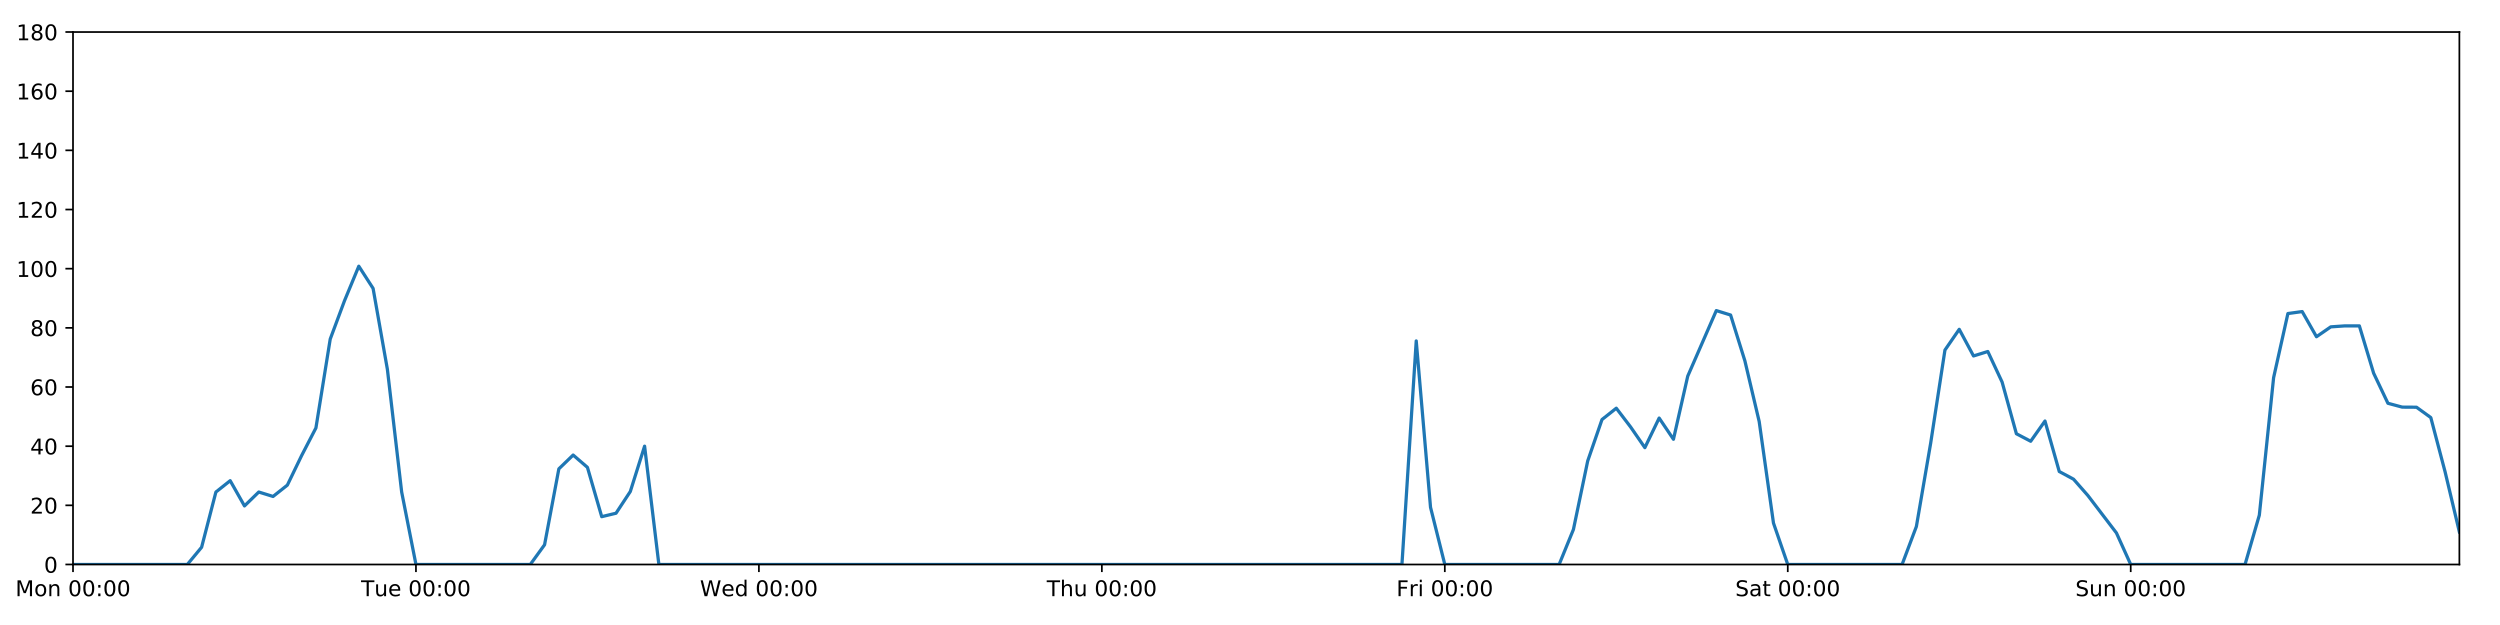
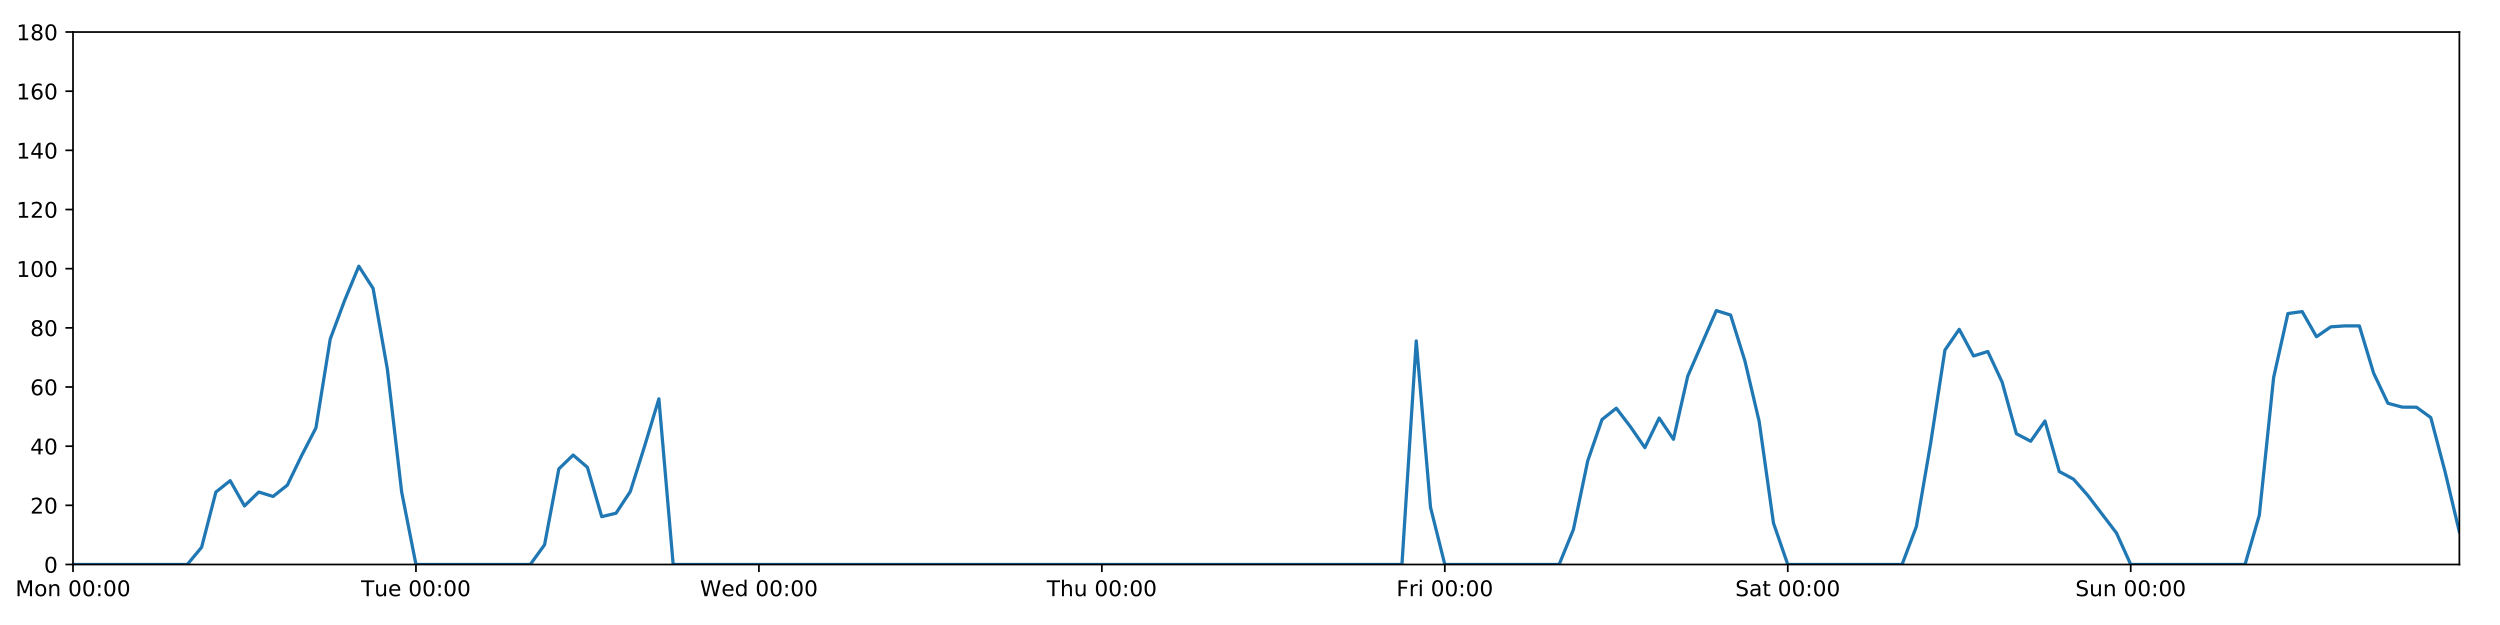
<svg xmlns="http://www.w3.org/2000/svg" xmlns:xlink="http://www.w3.org/1999/xlink" height="288pt" version="1.1" viewBox="0 0 1152 288" width="1152pt">
  <defs>
    <style type="text/css">
*{stroke-linecap:butt;stroke-linejoin:round;}
  </style>
  </defs>
  <g id="figure_1">
    <g id="patch_1">
      <path d="M 0 288  L 1152 288  L 1152 0  L 0 0  z " style="fill:#ffffff;" />
    </g>
    <g id="axes_1">
      <g id="patch_2">
        <path d="M 33.64 260.12  L 1133.28 260.12  L 1133.28 14.76  L 33.64 14.76  z " style="fill:#ffffff;" />
      </g>
      <g id="matplotlib.axis_1">
        <g id="xtick_1">
          <g id="line2d_1">
            <defs>
-               <path d="M 0 0  L 0 3.5  " id="mbb8ce8322c" style="stroke:#000000;stroke-width:0.8;" />
-             </defs>
-             <g>
-               <use style="stroke:#000000;stroke-width:0.8;" x="33.64" xlink:href="#mbb8ce8322c" y="260.12" />
+               <path d="M 0 0  L 0 3.5  " id="m78f870f266" style="stroke:#000000;stroke-width:0.8;" />
+             </defs>
+             <g>
+               <use style="stroke:#000000;stroke-width:0.8;" x="33.64" xlink:href="#m78f870f266" y="260.12" />
            </g>
          </g>
          <g id="text_1">
            <defs>
              <path d="M 9.812 72.906  L 24.516 72.906  L 43.109 23.297  L 61.812 72.906  L 76.516 72.906  L 76.516 0  L 66.891 0  L 66.891 64.016  L 48.094 14.016  L 38.188 14.016  L 19.391 64.016  L 19.391 0  L 9.812 0  z " id="DejaVuSans-77" />
              <path d="M 30.609 48.391  Q 23.391 48.391 19.188 42.75  Q 14.984 37.109 14.984 27.297  Q 14.984 17.484 19.156 11.844  Q 23.344 6.203 30.609 6.203  Q 37.797 6.203 41.984 11.859  Q 46.188 17.531 46.188 27.297  Q 46.188 37.016 41.984 42.703  Q 37.797 48.391 30.609 48.391  z M 30.609 56  Q 42.328 56 49.016 48.375  Q 55.719 40.766 55.719 27.297  Q 55.719 13.875 49.016 6.219  Q 42.328 -1.422 30.609 -1.422  Q 18.844 -1.422 12.172 6.219  Q 5.516 13.875 5.516 27.297  Q 5.516 40.766 12.172 48.375  Q 18.844 56 30.609 56  z " id="DejaVuSans-111" />
              <path d="M 54.891 33.016  L 54.891 0  L 45.906 0  L 45.906 32.719  Q 45.906 40.484 42.875 44.328  Q 39.844 48.188 33.797 48.188  Q 26.516 48.188 22.312 43.547  Q 18.109 38.922 18.109 30.906  L 18.109 0  L 9.078 0  L 9.078 54.688  L 18.109 54.688  L 18.109 46.188  Q 21.344 51.125 25.703 53.562  Q 30.078 56 35.797 56  Q 45.219 56 50.047 50.172  Q 54.891 44.344 54.891 33.016  z " id="DejaVuSans-110" />
              <path id="DejaVuSans-32" />
              <path d="M 31.781 66.406  Q 24.172 66.406 20.328 58.906  Q 16.5 51.422 16.5 36.375  Q 16.5 21.391 20.328 13.891  Q 24.172 6.391 31.781 6.391  Q 39.453 6.391 43.281 13.891  Q 47.125 21.391 47.125 36.375  Q 47.125 51.422 43.281 58.906  Q 39.453 66.406 31.781 66.406  z M 31.781 74.219  Q 44.047 74.219 50.516 64.516  Q 56.984 54.828 56.984 36.375  Q 56.984 17.969 50.516 8.266  Q 44.047 -1.422 31.781 -1.422  Q 19.531 -1.422 13.062 8.266  Q 6.594 17.969 6.594 36.375  Q 6.594 54.828 13.062 64.516  Q 19.531 74.219 31.781 74.219  z " id="DejaVuSans-48" />
              <path d="M 11.719 12.406  L 22.016 12.406  L 22.016 0  L 11.719 0  z M 11.719 51.703  L 22.016 51.703  L 22.016 39.312  L 11.719 39.312  z " id="DejaVuSans-58" />
            </defs>
            <g transform="translate(7.099375 274.7184)scale(0.1 -0.1)">
              <use xlink:href="#DejaVuSans-77" />
              <use x="86.279" xlink:href="#DejaVuSans-111" />
              <use x="147.461" xlink:href="#DejaVuSans-110" />
              <use x="210.84" xlink:href="#DejaVuSans-32" />
              <use x="242.627" xlink:href="#DejaVuSans-48" />
              <use x="306.25" xlink:href="#DejaVuSans-48" />
              <use x="369.873" xlink:href="#DejaVuSans-58" />
              <use x="403.564" xlink:href="#DejaVuSans-48" />
              <use x="467.188" xlink:href="#DejaVuSans-48" />
            </g>
          </g>
        </g>
        <g id="xtick_2">
          <g id="line2d_2">
            <g>
-               <use style="stroke:#000000;stroke-width:0.8;" x="191.672" xlink:href="#mbb8ce8322c" y="260.12" />
+               <use style="stroke:#000000;stroke-width:0.8;" x="191.672" xlink:href="#m78f870f266" y="260.12" />
            </g>
          </g>
          <g id="text_2">
            <defs>
              <path d="M -0.297 72.906  L 61.375 72.906  L 61.375 64.594  L 35.5 64.594  L 35.5 0  L 25.594 0  L 25.594 64.594  L -0.297 64.594  z " id="DejaVuSans-84" />
              <path d="M 8.5 21.578  L 8.5 54.688  L 17.484 54.688  L 17.484 21.922  Q 17.484 14.156 20.5 10.266  Q 23.531 6.391 29.594 6.391  Q 36.859 6.391 41.078 11.031  Q 45.312 15.672 45.312 23.688  L 45.312 54.688  L 54.297 54.688  L 54.297 0  L 45.312 0  L 45.312 8.406  Q 42.047 3.422 37.719 1  Q 33.406 -1.422 27.688 -1.422  Q 18.266 -1.422 13.375 4.438  Q 8.5 10.297 8.5 21.578  z M 31.109 56  z " id="DejaVuSans-117" />
              <path d="M 56.203 29.594  L 56.203 25.203  L 14.891 25.203  Q 15.484 15.922 20.484 11.062  Q 25.484 6.203 34.422 6.203  Q 39.594 6.203 44.453 7.469  Q 49.312 8.734 54.109 11.281  L 54.109 2.781  Q 49.266 0.734 44.188 -0.344  Q 39.109 -1.422 33.891 -1.422  Q 20.797 -1.422 13.156 6.188  Q 5.516 13.812 5.516 26.812  Q 5.516 40.234 12.766 48.109  Q 20.016 56 32.328 56  Q 43.359 56 49.781 48.891  Q 56.203 41.797 56.203 29.594  z M 47.219 32.234  Q 47.125 39.594 43.094 43.984  Q 39.062 48.391 32.422 48.391  Q 24.906 48.391 20.391 44.141  Q 15.875 39.891 15.188 32.172  z " id="DejaVuSans-101" />
            </defs>
            <g transform="translate(166.3862 274.7184)scale(0.1 -0.1)">
              <use xlink:href="#DejaVuSans-84" />
              <use x="60.85" xlink:href="#DejaVuSans-117" />
              <use x="124.229" xlink:href="#DejaVuSans-101" />
              <use x="185.752" xlink:href="#DejaVuSans-32" />
              <use x="217.539" xlink:href="#DejaVuSans-48" />
              <use x="281.162" xlink:href="#DejaVuSans-48" />
              <use x="344.785" xlink:href="#DejaVuSans-58" />
              <use x="378.477" xlink:href="#DejaVuSans-48" />
              <use x="442.1" xlink:href="#DejaVuSans-48" />
            </g>
          </g>
        </g>
        <g id="xtick_3">
          <g id="line2d_3">
            <g>
-               <use style="stroke:#000000;stroke-width:0.8;" x="349.704" xlink:href="#mbb8ce8322c" y="260.12" />
+               <use style="stroke:#000000;stroke-width:0.8;" x="349.704" xlink:href="#m78f870f266" y="260.12" />
            </g>
          </g>
          <g id="text_3">
            <defs>
              <path d="M 3.328 72.906  L 13.281 72.906  L 28.609 11.281  L 43.891 72.906  L 54.984 72.906  L 70.312 11.281  L 85.594 72.906  L 95.609 72.906  L 77.297 0  L 64.891 0  L 49.516 63.281  L 33.984 0  L 21.578 0  z " id="DejaVuSans-87" />
              <path d="M 45.406 46.391  L 45.406 75.984  L 54.391 75.984  L 54.391 0  L 45.406 0  L 45.406 8.203  Q 42.578 3.328 38.25 0.953  Q 33.938 -1.422 27.875 -1.422  Q 17.969 -1.422 11.734 6.484  Q 5.516 14.406 5.516 27.297  Q 5.516 40.188 11.734 48.094  Q 17.969 56 27.875 56  Q 33.938 56 38.25 53.625  Q 42.578 51.266 45.406 46.391  z M 14.797 27.297  Q 14.797 17.391 18.875 11.75  Q 22.953 6.109 30.078 6.109  Q 37.203 6.109 41.297 11.75  Q 45.406 17.391 45.406 27.297  Q 45.406 37.203 41.297 42.844  Q 37.203 48.484 30.078 48.484  Q 22.953 48.484 18.875 42.844  Q 14.797 37.203 14.797 27.297  z " id="DejaVuSans-100" />
            </defs>
            <g transform="translate(322.5151 274.7184)scale(0.1 -0.1)">
              <use xlink:href="#DejaVuSans-87" />
              <use x="98.799" xlink:href="#DejaVuSans-101" />
              <use x="160.322" xlink:href="#DejaVuSans-100" />
              <use x="223.799" xlink:href="#DejaVuSans-32" />
              <use x="255.586" xlink:href="#DejaVuSans-48" />
              <use x="319.209" xlink:href="#DejaVuSans-48" />
              <use x="382.832" xlink:href="#DejaVuSans-58" />
              <use x="416.523" xlink:href="#DejaVuSans-48" />
              <use x="480.146" xlink:href="#DejaVuSans-48" />
            </g>
          </g>
        </g>
        <g id="xtick_4">
          <g id="line2d_4">
            <g>
-               <use style="stroke:#000000;stroke-width:0.8;" x="507.736" xlink:href="#mbb8ce8322c" y="260.12" />
+               <use style="stroke:#000000;stroke-width:0.8;" x="507.736" xlink:href="#m78f870f266" y="260.12" />
            </g>
          </g>
          <g id="text_4">
            <defs>
              <path d="M 54.891 33.016  L 54.891 0  L 45.906 0  L 45.906 32.719  Q 45.906 40.484 42.875 44.328  Q 39.844 48.188 33.797 48.188  Q 26.516 48.188 22.312 43.547  Q 18.109 38.922 18.109 30.906  L 18.109 0  L 9.078 0  L 9.078 75.984  L 18.109 75.984  L 18.109 46.188  Q 21.344 51.125 25.703 53.562  Q 30.078 56 35.797 56  Q 45.219 56 50.047 50.172  Q 54.891 44.344 54.891 33.016  z " id="DejaVuSans-104" />
            </defs>
            <g transform="translate(482.3464 274.7184)scale(0.1 -0.1)">
              <use xlink:href="#DejaVuSans-84" />
              <use x="61.084" xlink:href="#DejaVuSans-104" />
              <use x="124.463" xlink:href="#DejaVuSans-117" />
              <use x="187.842" xlink:href="#DejaVuSans-32" />
              <use x="219.629" xlink:href="#DejaVuSans-48" />
              <use x="283.252" xlink:href="#DejaVuSans-48" />
              <use x="346.875" xlink:href="#DejaVuSans-58" />
              <use x="380.566" xlink:href="#DejaVuSans-48" />
              <use x="444.189" xlink:href="#DejaVuSans-48" />
            </g>
          </g>
        </g>
        <g id="xtick_5">
          <g id="line2d_5">
            <g>
-               <use style="stroke:#000000;stroke-width:0.8;" x="665.768" xlink:href="#mbb8ce8322c" y="260.12" />
+               <use style="stroke:#000000;stroke-width:0.8;" x="665.768" xlink:href="#m78f870f266" y="260.12" />
            </g>
          </g>
          <g id="text_5">
            <defs>
              <path d="M 9.812 72.906  L 51.703 72.906  L 51.703 64.594  L 19.672 64.594  L 19.672 43.109  L 48.578 43.109  L 48.578 34.812  L 19.672 34.812  L 19.672 0  L 9.812 0  z " id="DejaVuSans-70" />
              <path d="M 41.109 46.297  Q 39.594 47.172 37.812 47.578  Q 36.031 48 33.891 48  Q 26.266 48 22.188 43.047  Q 18.109 38.094 18.109 28.812  L 18.109 0  L 9.078 0  L 9.078 54.688  L 18.109 54.688  L 18.109 46.188  Q 20.953 51.172 25.484 53.578  Q 30.031 56 36.531 56  Q 37.453 56 38.578 55.875  Q 39.703 55.766 41.062 55.516  z " id="DejaVuSans-114" />
              <path d="M 9.422 54.688  L 18.406 54.688  L 18.406 0  L 9.422 0  z M 9.422 75.984  L 18.406 75.984  L 18.406 64.594  L 9.422 64.594  z " id="DejaVuSans-105" />
            </defs>
            <g transform="translate(643.4551 274.7184)scale(0.1 -0.1)">
              <use xlink:href="#DejaVuSans-70" />
              <use x="57.41" xlink:href="#DejaVuSans-114" />
              <use x="98.523" xlink:href="#DejaVuSans-105" />
              <use x="126.307" xlink:href="#DejaVuSans-32" />
              <use x="158.094" xlink:href="#DejaVuSans-48" />
              <use x="221.717" xlink:href="#DejaVuSans-48" />
              <use x="285.34" xlink:href="#DejaVuSans-58" />
              <use x="319.031" xlink:href="#DejaVuSans-48" />
              <use x="382.654" xlink:href="#DejaVuSans-48" />
            </g>
          </g>
        </g>
        <g id="xtick_6">
          <g id="line2d_6">
            <g>
-               <use style="stroke:#000000;stroke-width:0.8;" x="823.8" xlink:href="#mbb8ce8322c" y="260.12" />
+               <use style="stroke:#000000;stroke-width:0.8;" x="823.8" xlink:href="#m78f870f266" y="260.12" />
            </g>
          </g>
          <g id="text_6">
            <defs>
              <path d="M 53.516 70.516  L 53.516 60.891  Q 47.906 63.578 42.922 64.891  Q 37.938 66.219 33.297 66.219  Q 25.25 66.219 20.875 63.094  Q 16.5 59.969 16.5 54.203  Q 16.5 49.359 19.406 46.891  Q 22.312 44.438 30.422 42.922  L 36.375 41.703  Q 47.406 39.594 52.656 34.297  Q 57.906 29 57.906 20.125  Q 57.906 9.516 50.797 4.047  Q 43.703 -1.422 29.984 -1.422  Q 24.812 -1.422 18.969 -0.25  Q 13.141 0.922 6.891 3.219  L 6.891 13.375  Q 12.891 10.016 18.656 8.297  Q 24.422 6.594 29.984 6.594  Q 38.422 6.594 43.016 9.906  Q 47.609 13.234 47.609 19.391  Q 47.609 24.75 44.312 27.781  Q 41.016 30.812 33.5 32.328  L 27.484 33.5  Q 16.453 35.688 11.516 40.375  Q 6.594 45.062 6.594 53.422  Q 6.594 63.094 13.406 68.656  Q 20.219 74.219 32.172 74.219  Q 37.312 74.219 42.625 73.281  Q 47.953 72.359 53.516 70.516  z " id="DejaVuSans-83" />
              <path d="M 34.281 27.484  Q 23.391 27.484 19.188 25  Q 14.984 22.516 14.984 16.5  Q 14.984 11.719 18.141 8.906  Q 21.297 6.109 26.703 6.109  Q 34.188 6.109 38.703 11.406  Q 43.219 16.703 43.219 25.484  L 43.219 27.484  z M 52.203 31.203  L 52.203 0  L 43.219 0  L 43.219 8.297  Q 40.141 3.328 35.547 0.953  Q 30.953 -1.422 24.312 -1.422  Q 15.922 -1.422 10.953 3.297  Q 6 8.016 6 15.922  Q 6 25.141 12.172 29.828  Q 18.359 34.516 30.609 34.516  L 43.219 34.516  L 43.219 35.406  Q 43.219 41.609 39.141 45  Q 35.062 48.391 27.688 48.391  Q 23 48.391 18.547 47.266  Q 14.109 46.141 10.016 43.891  L 10.016 52.203  Q 14.938 54.109 19.578 55.047  Q 24.219 56 28.609 56  Q 40.484 56 46.344 49.844  Q 52.203 43.703 52.203 31.203  z " id="DejaVuSans-97" />
              <path d="M 18.312 70.219  L 18.312 54.688  L 36.812 54.688  L 36.812 47.703  L 18.312 47.703  L 18.312 18.016  Q 18.312 11.328 20.141 9.422  Q 21.969 7.516 27.594 7.516  L 36.812 7.516  L 36.812 0  L 27.594 0  Q 17.188 0 13.234 3.875  Q 9.281 7.766 9.281 18.016  L 9.281 47.703  L 2.688 47.703  L 2.688 54.688  L 9.281 54.688  L 9.281 70.219  z " id="DejaVuSans-116" />
            </defs>
            <g transform="translate(799.6036 274.7184)scale(0.1 -0.1)">
              <use xlink:href="#DejaVuSans-83" />
              <use x="63.477" xlink:href="#DejaVuSans-97" />
              <use x="124.756" xlink:href="#DejaVuSans-116" />
              <use x="163.965" xlink:href="#DejaVuSans-32" />
              <use x="195.752" xlink:href="#DejaVuSans-48" />
              <use x="259.375" xlink:href="#DejaVuSans-48" />
              <use x="322.998" xlink:href="#DejaVuSans-58" />
              <use x="356.689" xlink:href="#DejaVuSans-48" />
              <use x="420.312" xlink:href="#DejaVuSans-48" />
            </g>
          </g>
        </g>
        <g id="xtick_7">
          <g id="line2d_7">
            <g>
-               <use style="stroke:#000000;stroke-width:0.8;" x="981.833" xlink:href="#mbb8ce8322c" y="260.12" />
+               <use style="stroke:#000000;stroke-width:0.8;" x="981.833" xlink:href="#m78f870f266" y="260.12" />
            </g>
          </g>
          <g id="text_7">
            <g transform="translate(956.3224 274.7184)scale(0.1 -0.1)">
              <use xlink:href="#DejaVuSans-83" />
              <use x="63.477" xlink:href="#DejaVuSans-117" />
              <use x="126.855" xlink:href="#DejaVuSans-110" />
              <use x="190.234" xlink:href="#DejaVuSans-32" />
              <use x="222.021" xlink:href="#DejaVuSans-48" />
              <use x="285.645" xlink:href="#DejaVuSans-48" />
              <use x="349.268" xlink:href="#DejaVuSans-58" />
              <use x="382.959" xlink:href="#DejaVuSans-48" />
              <use x="446.582" xlink:href="#DejaVuSans-48" />
            </g>
          </g>
        </g>
      </g>
      <g id="matplotlib.axis_2">
        <g id="ytick_1">
          <g id="line2d_8">
            <defs>
-               <path d="M 0 0  L -3.5 0  " id="m880364cd7c" style="stroke:#000000;stroke-width:0.8;" />
-             </defs>
-             <g>
-               <use style="stroke:#000000;stroke-width:0.8;" x="33.64" xlink:href="#m880364cd7c" y="260.12" />
+               <path d="M 0 0  L -3.5 0  " id="m582f8f3150" style="stroke:#000000;stroke-width:0.8;" />
+             </defs>
+             <g>
+               <use style="stroke:#000000;stroke-width:0.8;" x="33.64" xlink:href="#m582f8f3150" y="260.12" />
            </g>
          </g>
          <g id="text_8">
            <g transform="translate(20.2775 263.9192)scale(0.1 -0.1)">
              <use xlink:href="#DejaVuSans-48" />
            </g>
          </g>
        </g>
        <g id="ytick_2">
          <g id="line2d_9">
            <g>
-               <use style="stroke:#000000;stroke-width:0.8;" x="33.64" xlink:href="#m880364cd7c" y="232.858" />
+               <use style="stroke:#000000;stroke-width:0.8;" x="33.64" xlink:href="#m582f8f3150" y="232.858" />
            </g>
          </g>
          <g id="text_9">
            <defs>
              <path d="M 19.188 8.297  L 53.609 8.297  L 53.609 0  L 7.328 0  L 7.328 8.297  Q 12.938 14.109 22.625 23.891  Q 32.328 33.688 34.812 36.531  Q 39.547 41.844 41.422 45.531  Q 43.312 49.219 43.312 52.781  Q 43.312 58.594 39.234 62.25  Q 35.156 65.922 28.609 65.922  Q 23.969 65.922 18.812 64.312  Q 13.672 62.703 7.812 59.422  L 7.812 69.391  Q 13.766 71.781 18.938 73  Q 24.125 74.219 28.422 74.219  Q 39.75 74.219 46.484 68.547  Q 53.219 62.891 53.219 53.422  Q 53.219 48.922 51.531 44.891  Q 49.859 40.875 45.406 35.406  Q 44.188 33.984 37.641 27.219  Q 31.109 20.453 19.188 8.297  z " id="DejaVuSans-50" />
            </defs>
            <g transform="translate(13.915 236.657)scale(0.1 -0.1)">
              <use xlink:href="#DejaVuSans-50" />
              <use x="63.623" xlink:href="#DejaVuSans-48" />
            </g>
          </g>
        </g>
        <g id="ytick_3">
          <g id="line2d_10">
            <g>
-               <use style="stroke:#000000;stroke-width:0.8;" x="33.64" xlink:href="#m880364cd7c" y="205.596" />
+               <use style="stroke:#000000;stroke-width:0.8;" x="33.64" xlink:href="#m582f8f3150" y="205.596" />
            </g>
          </g>
          <g id="text_10">
            <defs>
              <path d="M 37.797 64.312  L 12.891 25.391  L 37.797 25.391  z M 35.203 72.906  L 47.609 72.906  L 47.609 25.391  L 58.016 25.391  L 58.016 17.188  L 47.609 17.188  L 47.609 0  L 37.797 0  L 37.797 17.188  L 4.891 17.188  L 4.891 26.703  z " id="DejaVuSans-52" />
            </defs>
            <g transform="translate(13.915 209.3948)scale(0.1 -0.1)">
              <use xlink:href="#DejaVuSans-52" />
              <use x="63.623" xlink:href="#DejaVuSans-48" />
            </g>
          </g>
        </g>
        <g id="ytick_4">
          <g id="line2d_11">
            <g>
-               <use style="stroke:#000000;stroke-width:0.8;" x="33.64" xlink:href="#m880364cd7c" y="178.333" />
+               <use style="stroke:#000000;stroke-width:0.8;" x="33.64" xlink:href="#m582f8f3150" y="178.333" />
            </g>
          </g>
          <g id="text_11">
            <defs>
              <path d="M 33.016 40.375  Q 26.375 40.375 22.484 35.828  Q 18.609 31.297 18.609 23.391  Q 18.609 15.531 22.484 10.953  Q 26.375 6.391 33.016 6.391  Q 39.656 6.391 43.531 10.953  Q 47.406 15.531 47.406 23.391  Q 47.406 31.297 43.531 35.828  Q 39.656 40.375 33.016 40.375  z M 52.594 71.297  L 52.594 62.312  Q 48.875 64.062 45.094 64.984  Q 41.312 65.922 37.594 65.922  Q 27.828 65.922 22.672 59.328  Q 17.531 52.734 16.797 39.406  Q 19.672 43.656 24.016 45.922  Q 28.375 48.188 33.594 48.188  Q 44.578 48.188 50.953 41.516  Q 57.328 34.859 57.328 23.391  Q 57.328 12.156 50.688 5.359  Q 44.047 -1.422 33.016 -1.422  Q 20.359 -1.422 13.672 8.266  Q 6.984 17.969 6.984 36.375  Q 6.984 53.656 15.188 63.938  Q 23.391 74.219 37.203 74.219  Q 40.922 74.219 44.703 73.484  Q 48.484 72.75 52.594 71.297  z " id="DejaVuSans-54" />
            </defs>
            <g transform="translate(13.915 182.1326)scale(0.1 -0.1)">
              <use xlink:href="#DejaVuSans-54" />
              <use x="63.623" xlink:href="#DejaVuSans-48" />
            </g>
          </g>
        </g>
        <g id="ytick_5">
          <g id="line2d_12">
            <g>
-               <use style="stroke:#000000;stroke-width:0.8;" x="33.64" xlink:href="#m880364cd7c" y="151.071" />
+               <use style="stroke:#000000;stroke-width:0.8;" x="33.64" xlink:href="#m582f8f3150" y="151.071" />
            </g>
          </g>
          <g id="text_12">
            <defs>
              <path d="M 31.781 34.625  Q 24.75 34.625 20.719 30.859  Q 16.703 27.094 16.703 20.516  Q 16.703 13.922 20.719 10.156  Q 24.75 6.391 31.781 6.391  Q 38.812 6.391 42.859 10.172  Q 46.922 13.969 46.922 20.516  Q 46.922 27.094 42.891 30.859  Q 38.875 34.625 31.781 34.625  z M 21.922 38.812  Q 15.578 40.375 12.031 44.719  Q 8.5 49.078 8.5 55.328  Q 8.5 64.062 14.719 69.141  Q 20.953 74.219 31.781 74.219  Q 42.672 74.219 48.875 69.141  Q 55.078 64.062 55.078 55.328  Q 55.078 49.078 51.531 44.719  Q 48 40.375 41.703 38.812  Q 48.828 37.156 52.797 32.312  Q 56.781 27.484 56.781 20.516  Q 56.781 9.906 50.312 4.234  Q 43.844 -1.422 31.781 -1.422  Q 19.734 -1.422 13.25 4.234  Q 6.781 9.906 6.781 20.516  Q 6.781 27.484 10.781 32.312  Q 14.797 37.156 21.922 38.812  z M 18.312 54.391  Q 18.312 48.734 21.844 45.562  Q 25.391 42.391 31.781 42.391  Q 38.141 42.391 41.719 45.562  Q 45.312 48.734 45.312 54.391  Q 45.312 60.062 41.719 63.234  Q 38.141 66.406 31.781 66.406  Q 25.391 66.406 21.844 63.234  Q 18.312 60.062 18.312 54.391  z " id="DejaVuSans-56" />
            </defs>
            <g transform="translate(13.915 154.8703)scale(0.1 -0.1)">
              <use xlink:href="#DejaVuSans-56" />
              <use x="63.623" xlink:href="#DejaVuSans-48" />
            </g>
          </g>
        </g>
        <g id="ytick_6">
          <g id="line2d_13">
            <g>
-               <use style="stroke:#000000;stroke-width:0.8;" x="33.64" xlink:href="#m880364cd7c" y="123.809" />
+               <use style="stroke:#000000;stroke-width:0.8;" x="33.64" xlink:href="#m582f8f3150" y="123.809" />
            </g>
          </g>
          <g id="text_13">
            <defs>
              <path d="M 12.406 8.297  L 28.516 8.297  L 28.516 63.922  L 10.984 60.406  L 10.984 69.391  L 28.422 72.906  L 38.281 72.906  L 38.281 8.297  L 54.391 8.297  L 54.391 0  L 12.406 0  z " id="DejaVuSans-49" />
            </defs>
            <g transform="translate(7.5525 127.6081)scale(0.1 -0.1)">
              <use xlink:href="#DejaVuSans-49" />
              <use x="63.623" xlink:href="#DejaVuSans-48" />
              <use x="127.246" xlink:href="#DejaVuSans-48" />
            </g>
          </g>
        </g>
        <g id="ytick_7">
          <g id="line2d_14">
            <g>
-               <use style="stroke:#000000;stroke-width:0.8;" x="33.64" xlink:href="#m880364cd7c" y="96.547" />
+               <use style="stroke:#000000;stroke-width:0.8;" x="33.64" xlink:href="#m582f8f3150" y="96.547" />
            </g>
          </g>
          <g id="text_14">
            <g transform="translate(7.5525 100.3459)scale(0.1 -0.1)">
              <use xlink:href="#DejaVuSans-49" />
              <use x="63.623" xlink:href="#DejaVuSans-50" />
              <use x="127.246" xlink:href="#DejaVuSans-48" />
            </g>
          </g>
        </g>
        <g id="ytick_8">
          <g id="line2d_15">
            <g>
-               <use style="stroke:#000000;stroke-width:0.8;" x="33.64" xlink:href="#m880364cd7c" y="69.284" />
+               <use style="stroke:#000000;stroke-width:0.8;" x="33.64" xlink:href="#m582f8f3150" y="69.284" />
            </g>
          </g>
          <g id="text_15">
            <g transform="translate(7.5525 73.08366)scale(0.1 -0.1)">
              <use xlink:href="#DejaVuSans-49" />
              <use x="63.623" xlink:href="#DejaVuSans-52" />
              <use x="127.246" xlink:href="#DejaVuSans-48" />
            </g>
          </g>
        </g>
        <g id="ytick_9">
          <g id="line2d_16">
            <g>
-               <use style="stroke:#000000;stroke-width:0.8;" x="33.64" xlink:href="#m880364cd7c" y="42.022" />
+               <use style="stroke:#000000;stroke-width:0.8;" x="33.64" xlink:href="#m582f8f3150" y="42.022" />
            </g>
          </g>
          <g id="text_16">
            <g transform="translate(7.5525 45.82144)scale(0.1 -0.1)">
              <use xlink:href="#DejaVuSans-49" />
              <use x="63.623" xlink:href="#DejaVuSans-54" />
              <use x="127.246" xlink:href="#DejaVuSans-48" />
            </g>
          </g>
        </g>
        <g id="ytick_10">
          <g id="line2d_17">
            <g>
-               <use style="stroke:#000000;stroke-width:0.8;" x="33.64" xlink:href="#m880364cd7c" y="14.76" />
+               <use style="stroke:#000000;stroke-width:0.8;" x="33.64" xlink:href="#m582f8f3150" y="14.76" />
            </g>
          </g>
          <g id="text_17">
            <g transform="translate(7.5525 18.55922)scale(0.1 -0.1)">
              <use xlink:href="#DejaVuSans-49" />
              <use x="63.623" xlink:href="#DejaVuSans-56" />
              <use x="127.246" xlink:href="#DejaVuSans-48" />
            </g>
          </g>
        </g>
      </g>
      <g id="line2d_18">
-         <path clip-path="url(#paed1f0f8f4)" d="M 33.64 260.12  L 86.317 260.12  L 92.902 252.169  L 99.487 226.724  L 106.071 221.499  L 112.656 233.13  L 119.241 226.724  L 125.825 228.768  L 132.41 223.543  L 138.995 209.912  L 145.579 197.19  L 152.164 156.251  L 158.749 138.576  L 165.333 122.673  L 171.918 132.896  L 178.503 170.155  L 185.087 226.724  L 191.672 260.12  L 244.349 260.12  L 250.934 251.033  L 257.519 216.046  L 264.103 209.685  L 270.688 215.365  L 277.273 238.083  L 283.857 236.493  L 290.442 226.497  L 297.027 205.596  L 303.611 260.12  L 646.014 260.12  L 652.599 157.108  L 659.184 233.767  L 665.768 260.12  L 718.446 260.12  L 725.03 243.99  L 731.615 212.411  L 738.2 193.328  L 744.784 188.102  L 751.369 196.735  L 757.954 206.277  L 764.538 192.646  L 771.123 202.415  L 777.708 173.335  L 790.877 143.12  L 797.462 145.164  L 804.046 166.293  L 810.631 194.236  L 817.216 241.036  L 823.8 260.12  L 876.478 260.12  L 883.063 242.627  L 889.647 204.232  L 896.232 161.294  L 902.817 151.753  L 909.401 164.021  L 915.986 161.976  L 922.571 176.061  L 929.155 199.87  L 935.74 203.324  L 942.325 194.009  L 948.909 217.279  L 955.494 220.817  L 962.079 228.314  L 975.248 245.58  L 981.833 260.12  L 1034.51 260.12  L 1041.095 237.401  L 1047.679 174.017  L 1054.264 144.483  L 1060.849 143.574  L 1067.433 155.16  L 1074.018 150.617  L 1080.603 150.162  L 1087.187 150.162  L 1093.772 171.972  L 1100.357 185.83  L 1106.941 187.602  L 1113.526 187.648  L 1120.111 192.419  L 1126.695 217.409  L 1133.28 245.126  L 1133.28 245.126  " style="fill:none;stroke:#1f77b4;stroke-linecap:square;stroke-width:1.5;" />
+         <path clip-path="url(#pc283fd11a6)" d="M 33.64 260.12  L 86.317 260.12  L 92.902 252.169  L 99.487 226.724  L 106.071 221.499  L 112.656 233.13  L 119.241 226.724  L 125.825 228.768  L 132.41 223.543  L 138.995 209.912  L 145.579 197.19  L 152.164 156.251  L 158.749 138.576  L 165.333 122.673  L 171.918 132.896  L 178.503 170.155  L 185.087 226.724  L 191.672 260.12  L 244.349 260.12  L 250.934 251.033  L 257.519 216.046  L 264.103 209.685  L 270.688 215.365  L 277.273 238.083  L 283.857 236.493  L 290.442 226.497  L 297.027 205.596  L 303.611 183.786  L 310.196 260.12  L 646.014 260.12  L 652.599 157.108  L 659.184 233.767  L 665.768 260.12  L 718.446 260.12  L 725.03 243.99  L 731.615 212.411  L 738.2 193.328  L 744.784 188.102  L 751.369 196.735  L 757.954 206.277  L 764.538 192.646  L 771.123 202.415  L 777.708 173.335  L 790.877 143.12  L 797.462 145.164  L 804.046 166.293  L 810.631 194.236  L 817.216 241.036  L 823.8 260.12  L 876.478 260.12  L 883.063 242.627  L 889.647 204.232  L 896.232 161.294  L 902.817 151.753  L 909.401 164.021  L 915.986 161.976  L 922.571 176.061  L 929.155 199.87  L 935.74 203.324  L 942.325 194.009  L 948.909 217.279  L 955.494 220.817  L 962.079 228.314  L 975.248 245.58  L 981.833 260.12  L 1034.51 260.12  L 1041.095 237.401  L 1047.679 174.017  L 1054.264 144.483  L 1060.849 143.574  L 1067.433 155.16  L 1074.018 150.617  L 1080.603 150.162  L 1087.187 150.162  L 1093.772 171.972  L 1100.357 185.83  L 1106.941 187.602  L 1113.526 187.648  L 1120.111 192.419  L 1126.695 217.409  L 1133.28 245.126  L 1133.28 245.126  " style="fill:none;stroke:#1f77b4;stroke-linecap:square;stroke-width:1.5;" />
      </g>
      <g id="patch_3">
        <path d="M 33.64 260.12  L 33.64 14.76  " style="fill:none;stroke:#000000;stroke-linecap:square;stroke-linejoin:miter;stroke-width:0.8;" />
      </g>
      <g id="patch_4">
        <path d="M 1133.28 260.12  L 1133.28 14.76  " style="fill:none;stroke:#000000;stroke-linecap:square;stroke-linejoin:miter;stroke-width:0.8;" />
      </g>
      <g id="patch_5">
        <path d="M 33.64 260.12  L 1133.28 260.12  " style="fill:none;stroke:#000000;stroke-linecap:square;stroke-linejoin:miter;stroke-width:0.8;" />
      </g>
      <g id="patch_6">
        <path d="M 33.64 14.76  L 1133.28 14.76  " style="fill:none;stroke:#000000;stroke-linecap:square;stroke-linejoin:miter;stroke-width:0.8;" />
      </g>
    </g>
  </g>
  <defs>
-     <clipPath id="paed1f0f8f4">
+     <clipPath id="pc283fd11a6">
      <rect height="245.36" width="1099.64" x="33.64" y="14.76" />
    </clipPath>
  </defs>
</svg>
